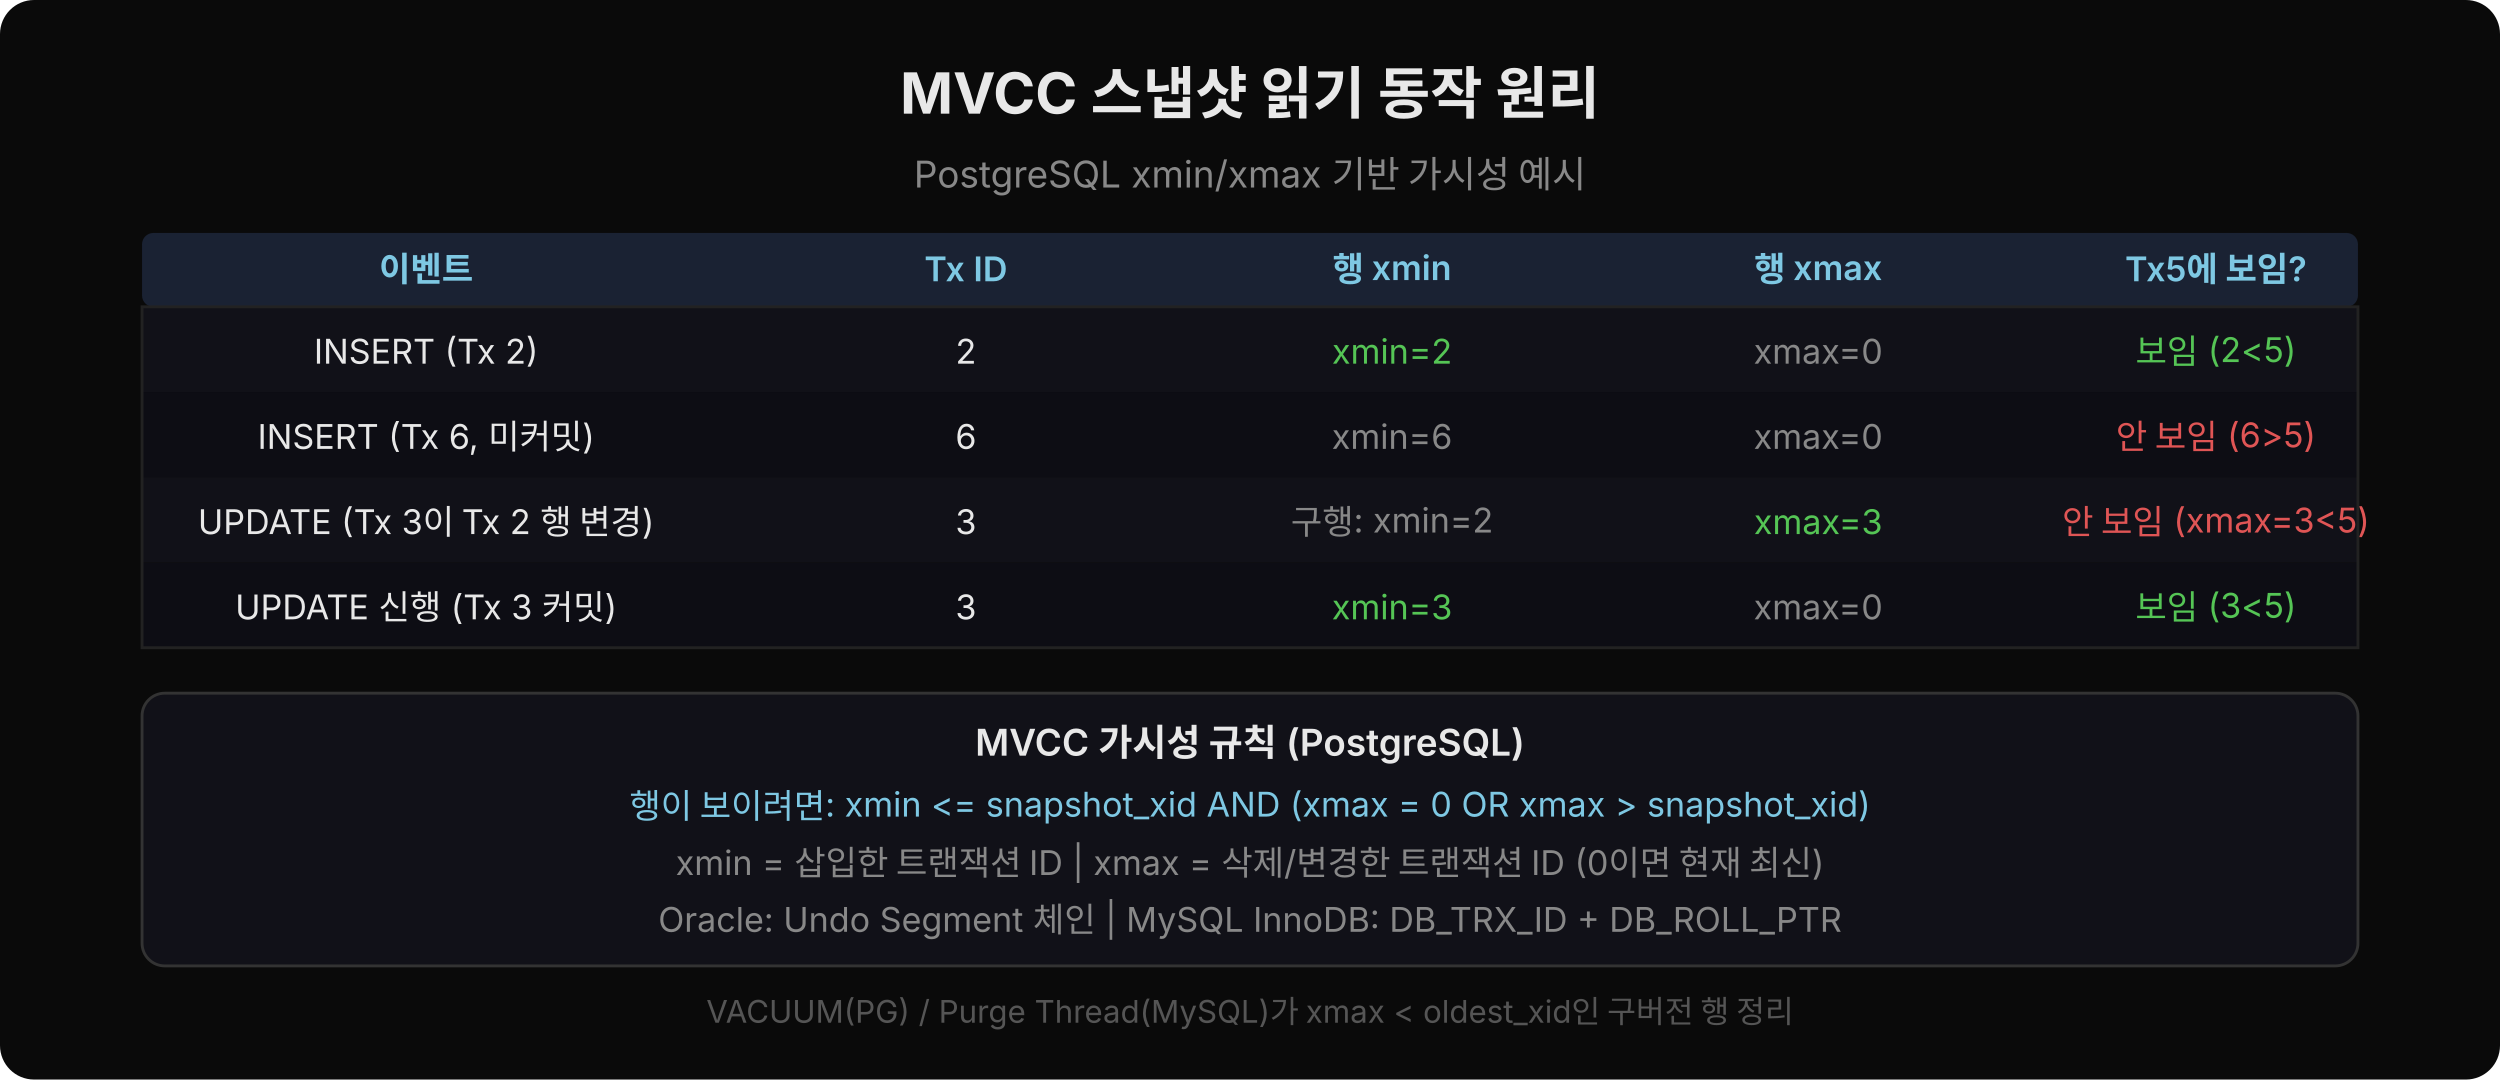
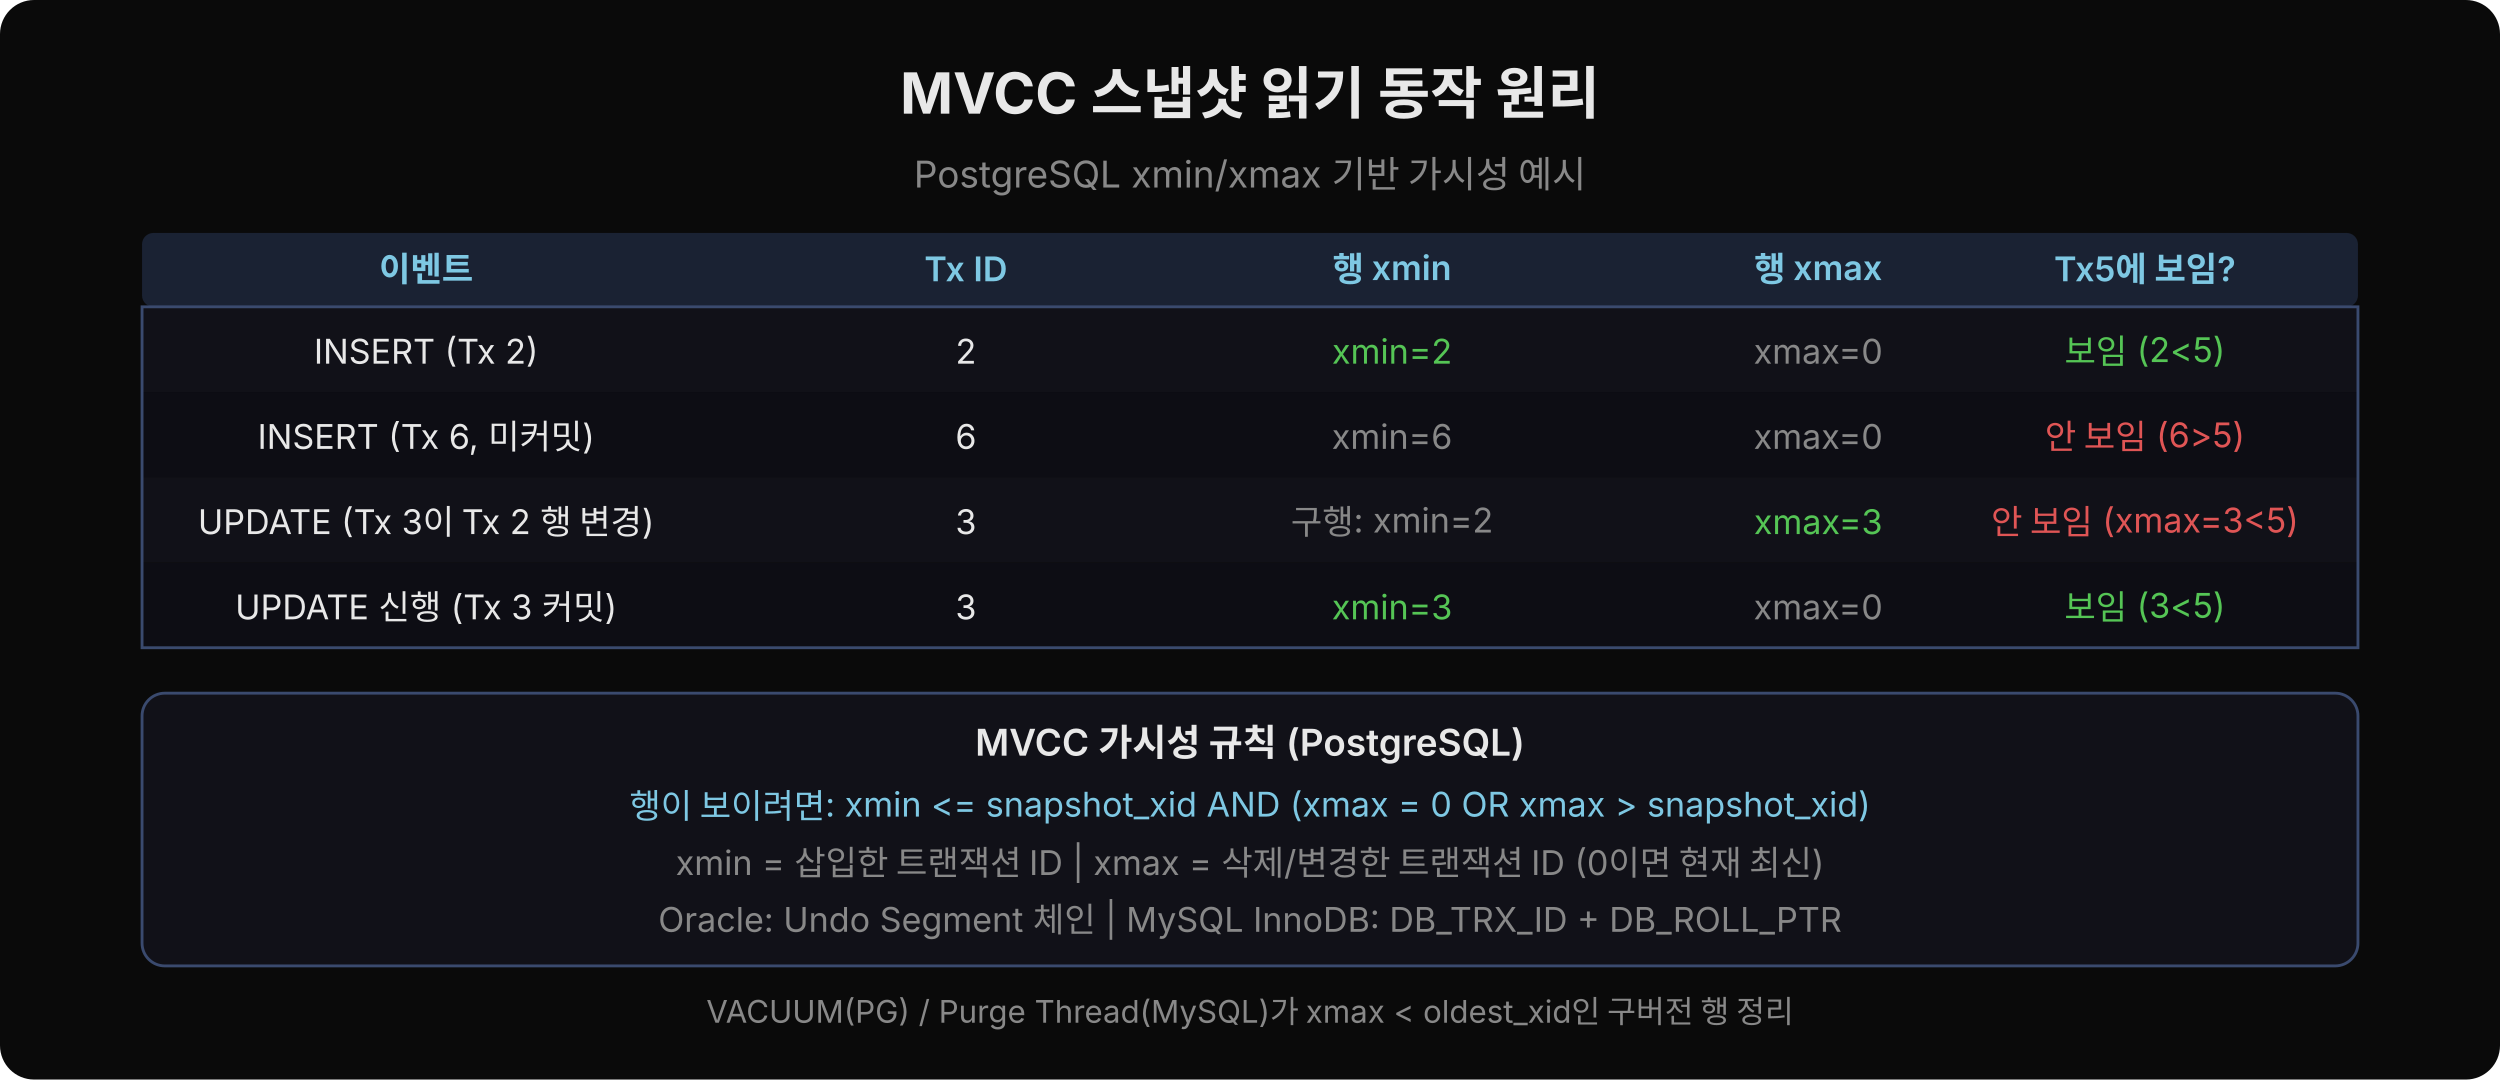
<svg xmlns="http://www.w3.org/2000/svg" width="880" height="380" viewBox="0 0 880 380">
  <rect width="880" height="380" rx="12" fill="#0a0a0a" />
  <text x="440" y="40" text-anchor="middle" font-family="'Wanted Sans Variable','Wanted Sans',-apple-system,sans-serif" font-size="20" font-weight="700" fill="#e8e8e8">MVCC 스냅샷 읽기 동작 원리</text>
  <text x="440" y="66" text-anchor="middle" font-family="'Wanted Sans Variable','Wanted Sans',-apple-system,sans-serif" font-size="13" fill="#888">PostgreSQL xmin/xmax 기반 가시성 예시</text>
  <rect x="50" y="82" width="780" height="26" rx="4" fill="#1a2233" />
  <text x="150" y="99" text-anchor="middle" font-family="'Wanted Sans Variable','Wanted Sans',-apple-system,sans-serif" font-size="12" font-weight="600" fill="#7ec8e3">이벤트</text>
  <text x="340" y="99" text-anchor="middle" font-family="'Wanted Sans Variable','Wanted Sans',-apple-system,sans-serif" font-size="12" font-weight="600" fill="#7ec8e3">Tx ID</text>
  <text x="490" y="99" text-anchor="middle" font-family="'Wanted Sans Variable','Wanted Sans',-apple-system,sans-serif" font-size="12" font-weight="600" fill="#7ec8e3">행 xmin</text>
  <text x="640" y="99" text-anchor="middle" font-family="'Wanted Sans Variable','Wanted Sans',-apple-system,sans-serif" font-size="12" font-weight="600" fill="#7ec8e3">행 xmax</text>
-   <text x="780" y="99" text-anchor="middle" font-family="'Wanted Sans Variable','Wanted Sans',-apple-system,sans-serif" font-size="12" font-weight="600" fill="#7ec8e3">Tx5에 보임?</text>
+   <text x="755" y="99" text-anchor="middle" font-family="'Wanted Sans Variable','Wanted Sans',-apple-system,sans-serif" font-size="12" font-weight="600" fill="#7ec8e3">Tx5에 보임?</text>
  <rect x="50" y="108" width="780" height="30" fill="#111118" />
  <text x="150" y="128" text-anchor="middle" font-family="'Wanted Sans Variable','Wanted Sans',-apple-system,sans-serif" font-size="12" fill="#e8e8e8">INSERT (Tx 2)</text>
  <text x="340" y="128" text-anchor="middle" font-family="'Wanted Sans Variable','Wanted Sans',-apple-system,sans-serif" font-size="12" fill="#e8e8e8">2</text>
  <text x="490" y="128" text-anchor="middle" font-family="'Wanted Sans Variable','Wanted Sans',-apple-system,sans-serif" font-size="12" fill="#55c555">xmin=2</text>
  <text x="640" y="128" text-anchor="middle" font-family="'Wanted Sans Variable','Wanted Sans',-apple-system,sans-serif" font-size="12" fill="#888">xmax=0</text>
-   <text x="780" y="128" text-anchor="middle" font-family="'Wanted Sans Variable','Wanted Sans',-apple-system,sans-serif" font-size="12" fill="#55c555">보임 (2&lt;5)</text>
+   <text x="755" y="128" text-anchor="middle" font-family="'Wanted Sans Variable','Wanted Sans',-apple-system,sans-serif" font-size="12" fill="#55c555">보임 (2&lt;5)</text>
  <rect x="50" y="138" width="780" height="30" fill="#0d0d14" />
  <text x="150" y="158" text-anchor="middle" font-family="'Wanted Sans Variable','Wanted Sans',-apple-system,sans-serif" font-size="12" fill="#e8e8e8">INSERT (Tx 6, 미커밋)</text>
  <text x="340" y="158" text-anchor="middle" font-family="'Wanted Sans Variable','Wanted Sans',-apple-system,sans-serif" font-size="12" fill="#e8e8e8">6</text>
  <text x="490" y="158" text-anchor="middle" font-family="'Wanted Sans Variable','Wanted Sans',-apple-system,sans-serif" font-size="12" fill="#888">xmin=6</text>
  <text x="640" y="158" text-anchor="middle" font-family="'Wanted Sans Variable','Wanted Sans',-apple-system,sans-serif" font-size="12" fill="#888">xmax=0</text>
-   <text x="780" y="158" text-anchor="middle" font-family="'Wanted Sans Variable','Wanted Sans',-apple-system,sans-serif" font-size="12" fill="#e05555">안 보임 (6&gt;5)</text>
+   <text x="755" y="158" text-anchor="middle" font-family="'Wanted Sans Variable','Wanted Sans',-apple-system,sans-serif" font-size="12" fill="#e05555">안 보임 (6&gt;5)</text>
  <rect x="50" y="168" width="780" height="30" fill="#111118" />
  <text x="150" y="188" text-anchor="middle" font-family="'Wanted Sans Variable','Wanted Sans',-apple-system,sans-serif" font-size="12" fill="#e8e8e8">UPDATE (Tx 3이 Tx 2 행 변경)</text>
  <text x="340" y="188" text-anchor="middle" font-family="'Wanted Sans Variable','Wanted Sans',-apple-system,sans-serif" font-size="12" fill="#e8e8e8">3</text>
  <text x="490" y="188" text-anchor="middle" font-family="'Wanted Sans Variable','Wanted Sans',-apple-system,sans-serif" font-size="12" fill="#888">구행: xmin=2</text>
  <text x="640" y="188" text-anchor="middle" font-family="'Wanted Sans Variable','Wanted Sans',-apple-system,sans-serif" font-size="12" fill="#55c555">xmax=3</text>
-   <text x="780" y="188" text-anchor="middle" font-family="'Wanted Sans Variable','Wanted Sans',-apple-system,sans-serif" font-size="12" fill="#e05555">안 보임 (xmax=3&lt;5)</text>
+   <text x="755" y="188" text-anchor="middle" font-family="'Wanted Sans Variable','Wanted Sans',-apple-system,sans-serif" font-size="12" fill="#e05555">안 보임 (xmax=3&lt;5)</text>
  <rect x="50" y="198" width="780" height="30" fill="#0d0d14" />
  <text x="150" y="218" text-anchor="middle" font-family="'Wanted Sans Variable','Wanted Sans',-apple-system,sans-serif" font-size="12" fill="#e8e8e8">UPDATE 신행 (Tx 3 커밋)</text>
  <text x="340" y="218" text-anchor="middle" font-family="'Wanted Sans Variable','Wanted Sans',-apple-system,sans-serif" font-size="12" fill="#e8e8e8">3</text>
  <text x="490" y="218" text-anchor="middle" font-family="'Wanted Sans Variable','Wanted Sans',-apple-system,sans-serif" font-size="12" fill="#55c555">xmin=3</text>
  <text x="640" y="218" text-anchor="middle" font-family="'Wanted Sans Variable','Wanted Sans',-apple-system,sans-serif" font-size="12" fill="#888">xmax=0</text>
-   <text x="780" y="218" text-anchor="middle" font-family="'Wanted Sans Variable','Wanted Sans',-apple-system,sans-serif" font-size="12" fill="#55c555">보임 (3&lt;5)</text>
-   <rect x="50" y="108" width="780" height="120" fill="none" stroke="#222" />
-   <rect x="50" y="244" width="780" height="96" rx="8" fill="#111118" stroke="#333" />
+   <text x="755" y="218" text-anchor="middle" font-family="'Wanted Sans Variable','Wanted Sans',-apple-system,sans-serif" font-size="12" fill="#55c555">보임 (3&lt;5)</text>
+   <rect x="50" y="108" width="780" height="120" fill="none" stroke="#3a4a6e" />
+   <rect x="50" y="244" width="780" height="96" rx="8" fill="#111118" stroke="#3a4a6e" />
  <text x="440" y="266" text-anchor="middle" font-family="'Wanted Sans Variable','Wanted Sans',-apple-system,sans-serif" font-size="13" font-weight="600" fill="#e8e8e8">MVCC 가시성 규칙 (PostgreSQL)</text>
  <text x="440" y="288" text-anchor="middle" font-family="'Wanted Sans Variable','Wanted Sans',-apple-system,sans-serif" font-size="12" fill="#7ec8e3">행이 보이려면: xmin &lt;= snapshot_xid AND (xmax = 0 OR xmax &gt; snapshot_xid)</text>
  <text x="440" y="308" text-anchor="middle" font-family="'Wanted Sans Variable','Wanted Sans',-apple-system,sans-serif" font-size="12" fill="#888">xmin = 삽입한 트랜잭션 ID | xmax = 삭제/변경한 트랜잭션 ID (0이면 현재 최신)</text>
  <text x="440" y="328" text-anchor="middle" font-family="'Wanted Sans Variable','Wanted Sans',-apple-system,sans-serif" font-size="12" fill="#888">Oracle: Undo Segment 체인 | MySQL InnoDB: DB_TRX_ID + DB_ROLL_PTR</text>
-   <text x="440" y="360" text-anchor="middle" font-family="'Wanted Sans Variable','Wanted Sans',-apple-system,sans-serif" font-size="11" fill="#555">VACUUM(PG) / Purge Thread(MySQL)가 xmax &lt; oldest_xid인 구버전 행 정리</text>
+   <text x="440" y="360" text-anchor="middle" font-family="'Wanted Sans Variable','Wanted Sans',-apple-system,sans-serif" font-size="11" fill="#888">VACUUM(PG) / Purge Thread(MySQL)가 xmax &lt; oldest_xid인 구버전 행 정리</text>
</svg>
